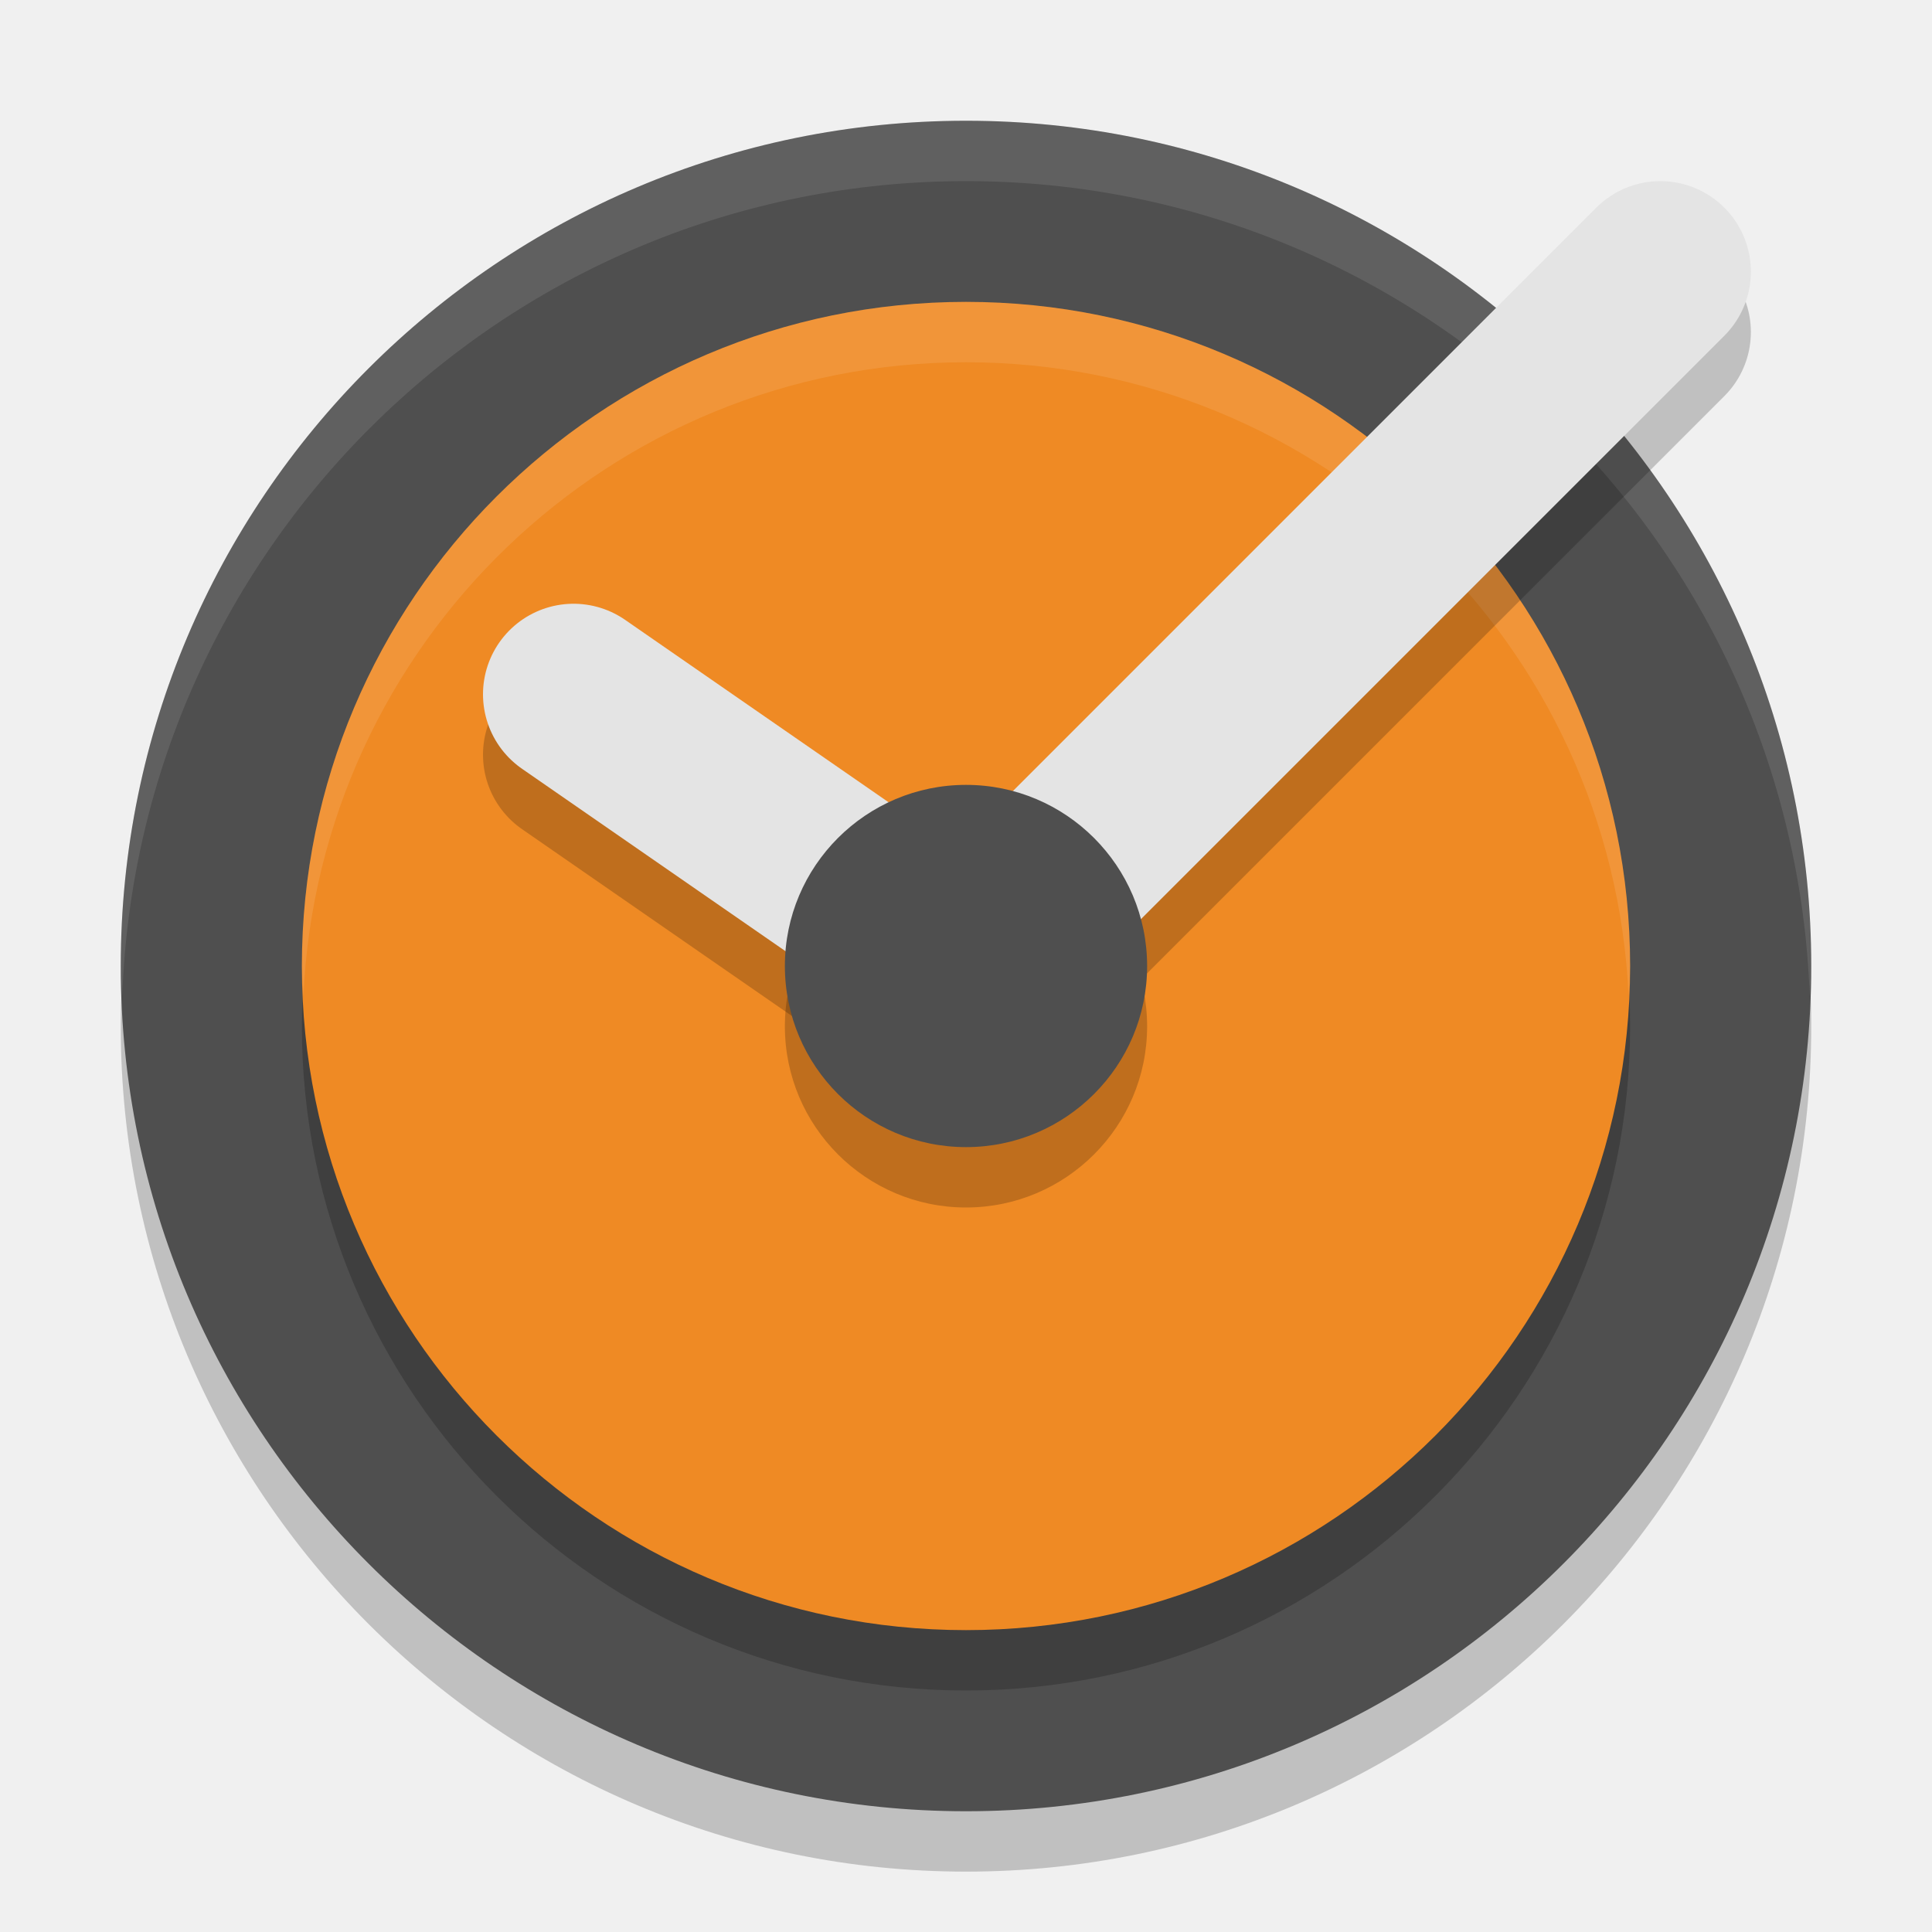
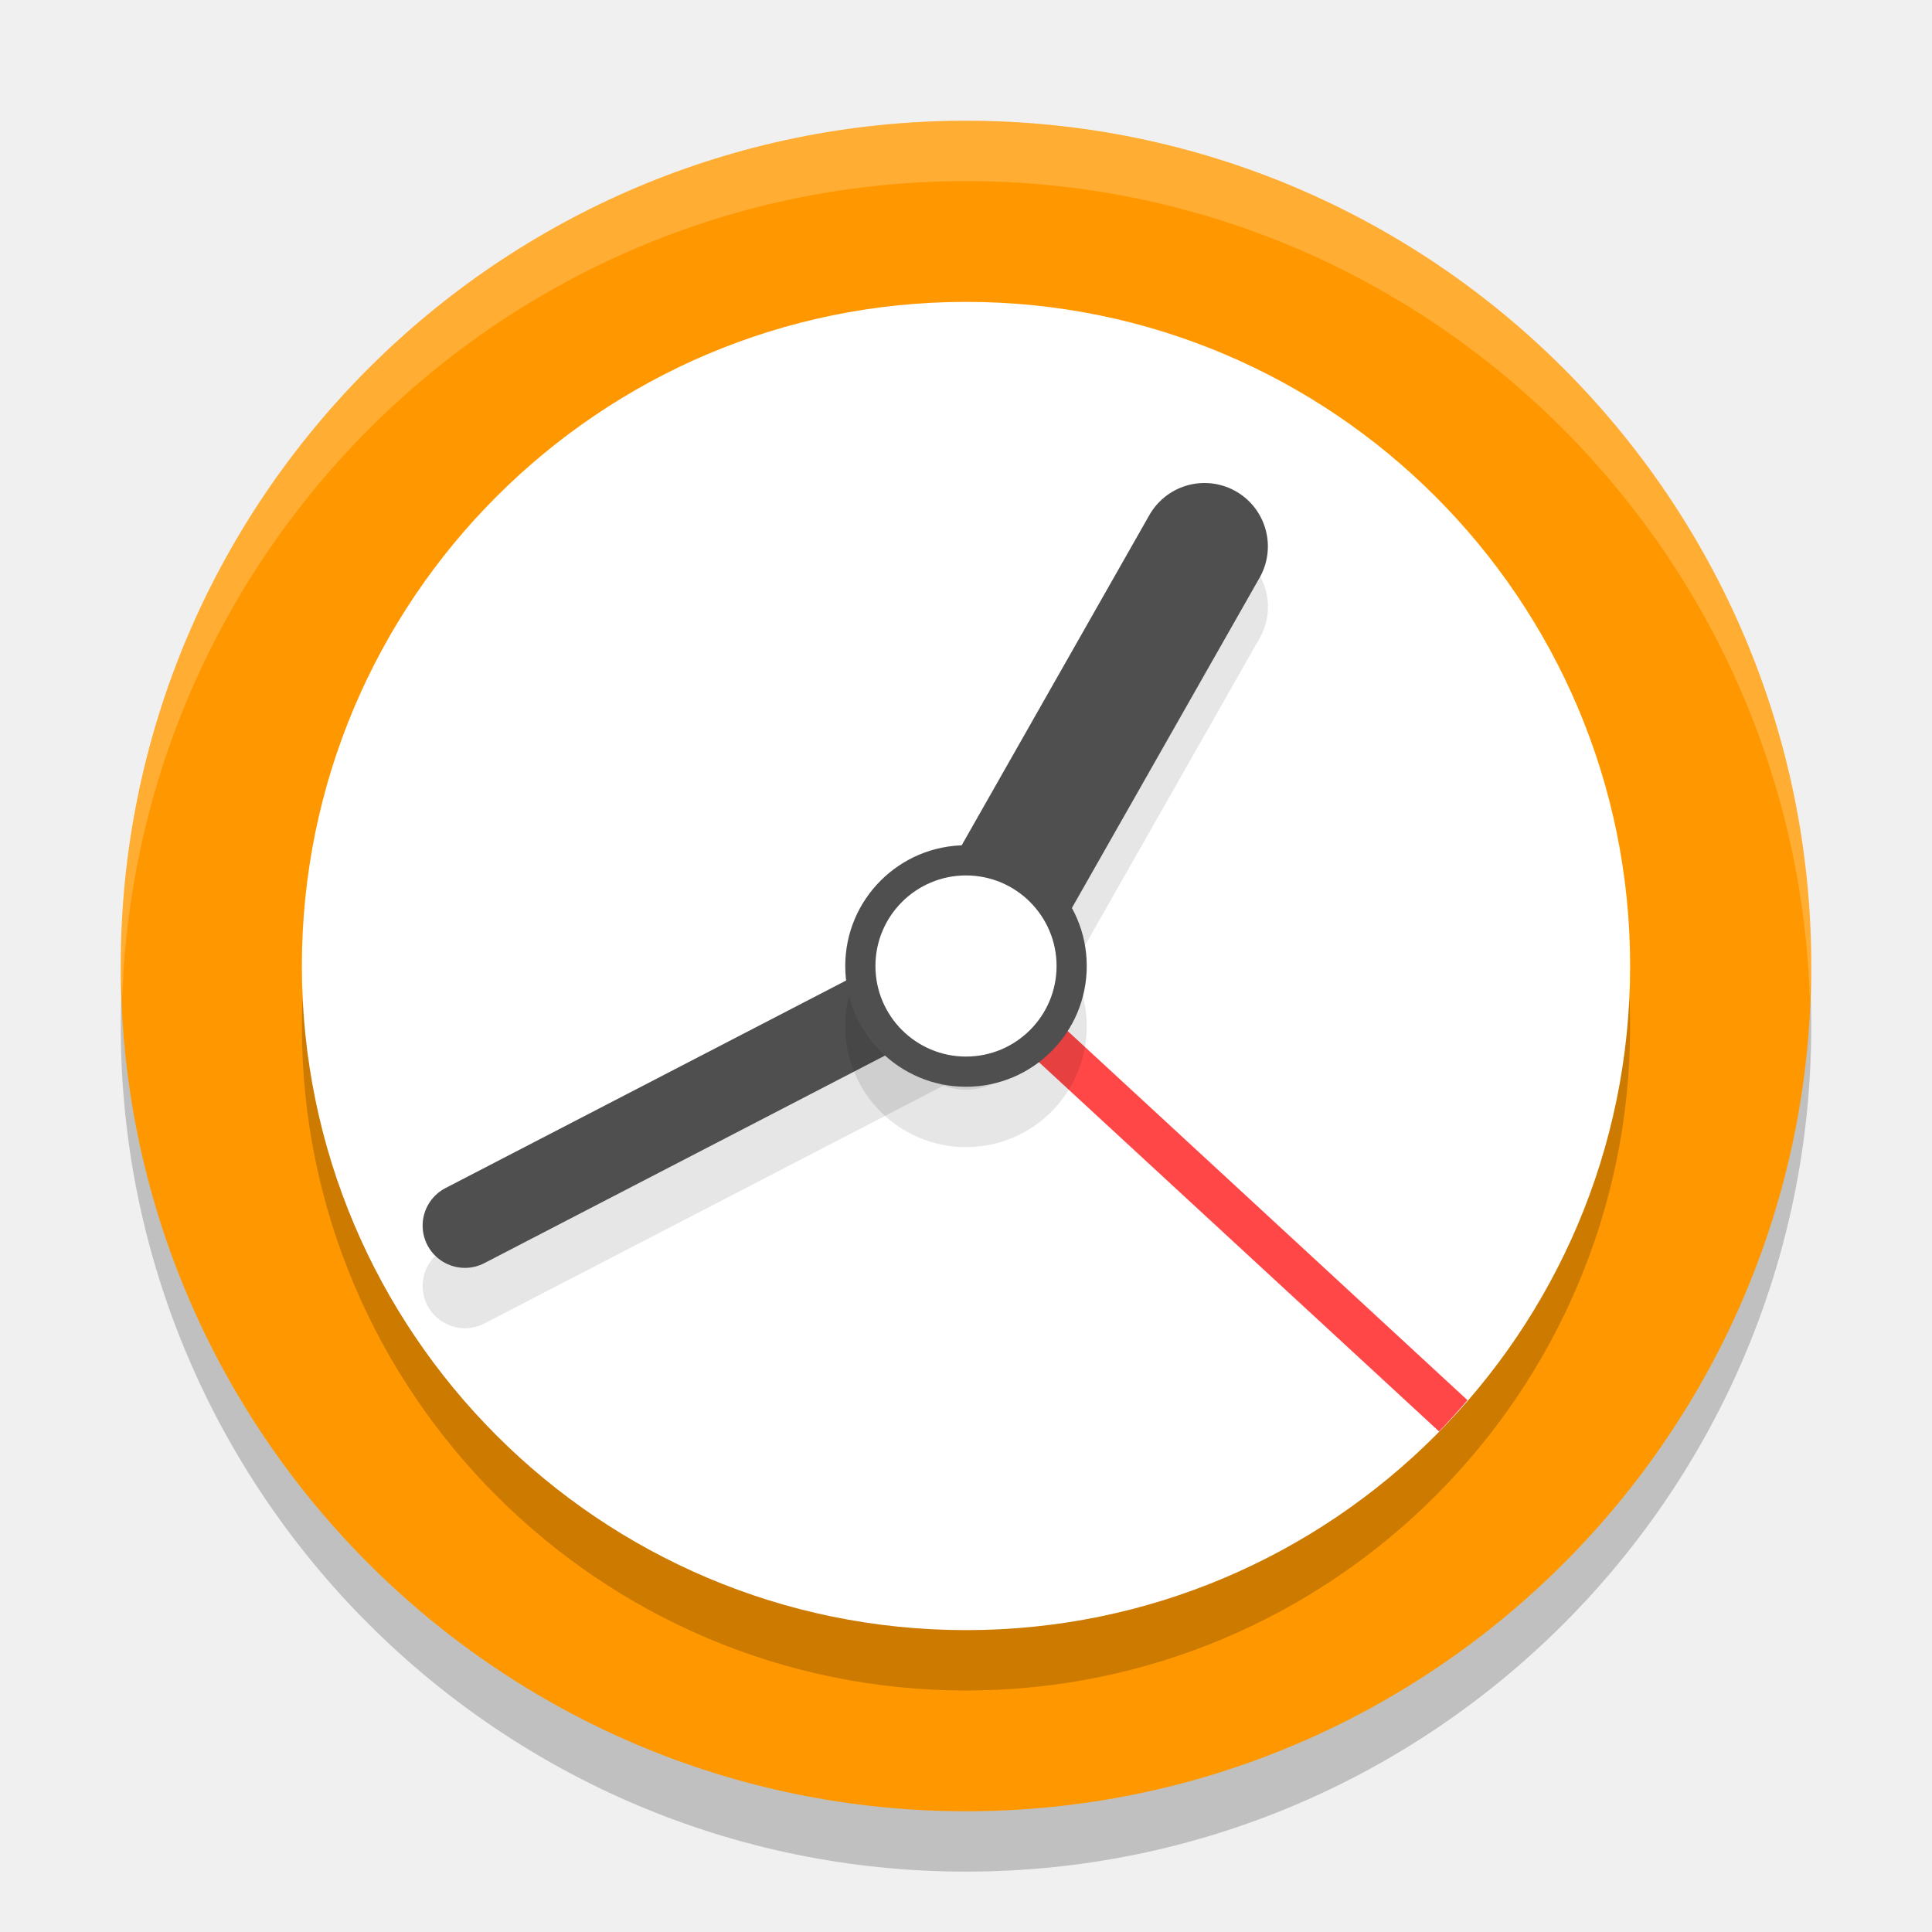
<svg xmlns="http://www.w3.org/2000/svg" width="32" height="32" version="1.1">
  <g id="view-refresh" transform="translate(-250.0002,54)">
    <path style="opacity:0.001" d="m 282,-38 16,0 0,16 -16,0 z" />
    <g transform="translate(281.9725,-37.00011)">
      <g transform="translate(-485.034,-41.01747)">
        <path style="fill:#dfdfdf" d="m 499.062,49.018 c 0,3.314 -2.686,6 -6,6 -3.28,0 -5.94,-2.633 -5.994,-5.9 a 1,1 0 0 1 -0.006,-0.1 1,1 0 0 1 1,-1 1,1 0 0 1 1,1 c 0,2.209 1.791,4 4,4 2.209,0 4,-1.791 4,-4 0,-2.209 -1.791,-4 -4,-4 l 0,2 -4,-3 4,-3 0,2 c 3.314,0 6,2.686 6,6 z" />
      </g>
    </g>
  </g>
  <g id="view-history">
    <rect style="opacity:0.001" width="32" height="32" x="0" y="0" />
-     <g>
-       <path style="opacity:0.2" d="M 16,3 C 8.275,3 2,9.275 2,17 2,24.725 8.275,31 16,31 23.725,31 30,24.725 30,17 30,9.275 23.725,3 16,3 Z" />
-       <path style="fill:#4f4f4f" d="M 16,2 C 8.275,2 2,8.275 2,16 2,23.725 8.275,30 16,30 23.725,30 30,23.725 30,16 30,8.275 23.725,2 16,2 Z" />
-       <path style="opacity:0.1;fill:#ffffff" d="M 16,2 C 8.275,2 2,8.275 2,16 2,16.169 2.019,16.333 2.025,16.5 2.291,9.008 8.444,3 16,3 23.556,3 29.709,9.008 29.975,16.5 29.981,16.333 30,16.169 30,16 30,8.275 23.725,2 16,2 Z" />
-       <path style="opacity:0.2" d="M 16,6 C 9.931,6 5,10.931 5,17 5,23.069 9.931,28 16,28 22.069,28 27,23.069 27,17 27,10.931 22.069,6 16,6 Z" />
-       <path style="fill:#ef8a24" d="M 16,5 C 9.931,5 5,9.931 5,16 5,22.069 9.931,27 16,27 22.069,27 27,22.069 27,16 27,9.931 22.069,5 16,5 Z" />
-       <path style="opacity:0.1;fill:#ffffff" d="M 16,5 C 9.931,5 5,9.931 5,16 5,16.169 5.018,16.333 5.025,16.5 5.289,10.664 10.099,6 16,6 21.901,6 26.711,10.664 26.975,16.5 26.982,16.333 27,16.169 27,16 27,9.931 22.069,5 16,5 Z" />
-       <path style="opacity:0.2;fill:none;stroke:#000000;stroke-width:3;stroke-linecap:round;stroke-linejoin:round" d="M 16,17 27.5,5.5" />
-       <path style="fill:none;stroke:#e4e4e4;stroke-width:3;stroke-linecap:round;stroke-linejoin:round" d="M 16,16 27.5,4.5" />
-       <path style="opacity:0.2;fill:none;stroke:#000000;stroke-width:3;stroke-linecap:round;stroke-linejoin:round" d="m 9.5,12.5 6.5,4.5" />
-       <path style="fill:none;stroke:#e4e4e4;stroke-width:3;stroke-linecap:round;stroke-linejoin:round" d="M 9.5,11.5 16,16" />
-       <path style="opacity:0.2" d="m 16,14 c -1.655,0 -3,1.345 -3,3 0,1.655 1.345,3 3,3 1.655,0 3,-1.345 3,-3 0,-1.655 -1.345,-3 -3,-3 z" />
-       <path style="fill:#4f4f4f" d="m 16,13 c -1.655,0 -3,1.345 -3,3 0,1.655 1.345,3 3,3 1.655,0 3,-1.345 3,-3 0,-1.655 -1.345,-3 -3,-3 z" />
-     </g>
+     <path style="opacity:0.2" d="M 16,3 C 8.275,3 2,9.275 2,17 2,24.725 8.275,31 16,31 23.725,31 30,24.725 30,17 30,9.275 23.725,3 16,3 Z" />
+     <path style="fill:#ff9800" d="M 16,2 C 8.275,2 2,8.275 2,16 2,23.725 8.275,30 16,30 23.725,30 30,23.725 30,16 30,8.275 23.725,2 16,2 Z" />
+     <path style="opacity:0.2" d="M 16,6 C 9.931,6 5,10.931 5,17 5,23.069 9.931,28 16,28 22.069,28 27,23.069 27,17 27,10.931 22.069,6 16,6 Z" />
+     <path style="fill:#ffffff" d="M 16,5 C 9.931,5 5,9.931 5,16 5,22.069 9.931,27 16,27 22.069,27 27,22.069 27,16 27,9.931 22.069,5 16,5 Z" />
+     <path style="fill:#ff4747" d="m 16.238,15.742 -0.477,0.516 8.074,7.451 c 0.164,-0.166 0.318,-0.341 0.471,-0.518 z" />
+     <path style="opacity:0.1" d="m 15.99,16.301 a 0.7,0.7 0 0 0 -0.312,0.078 l -8.299,4.299 a 0.7,0.7 0 0 0 -0.301,0.943 0.7,0.7 0 0 0 0.943,0.301 l 8.301,-4.301 a 0.7,0.7 0 0 0 0.299,-0.943 0.7,0.7 0 0 0 -0.631,-0.377 z" />
+     <path style="fill:none;stroke:#4f4f4f;stroke-width:1.4;stroke-linecap:round;stroke-linejoin:round" d="M 7.7,20.3 16,16" />
+     <path style="opacity:0.1" d="m 19.977,9 a 1.05,1.05 0 0 0 -0.939,0.531 l -3.949,6.949 a 1.05,1.05 0 0 0 0.393,1.432 1.05,1.05 0 0 0 1.432,-0.393 l 3.951,-6.951 A 1.05,1.05 0 0 0 20.469,9.137 1.05,1.05 0 0 0 19.977,9 Z" />
+     <path style="fill:none;stroke:#4f4f4f;stroke-width:2.1;stroke-linecap:round;stroke-linejoin:round" d="M 16,16 19.95,9.05" />
+     <path style="opacity:0.1" d="m 16,15 c -1.104,0 -2,0.896 -2,2 0,1.104 0.896,2 2,2 1.104,0 2,-0.896 2,-2 0,-1.104 -0.896,-2 -2,-2 z" />
+     <path style="fill:#4f4f4f" d="m 16,14 c -1.104,0 -2,0.896 -2,2 0,1.104 0.896,2 2,2 1.104,0 2,-0.896 2,-2 0,-1.104 -0.896,-2 -2,-2 z" />
+     <path style="opacity:0.2;fill:#ffffff" d="M 16,2 C 8.275,2 2,8.275 2,16 2,16.169 2.019,16.333 2.025,16.5 2.291,9.008 8.444,3 16,3 23.556,3 29.709,9.008 29.975,16.5 29.981,16.333 30,16.169 30,16 30,8.275 23.725,2 16,2 Z" />
+     <path style="fill:#ffffff" d="m 16,14.5 c -0.828,0 -1.5,0.672 -1.5,1.5 0,0.828 0.672,1.5 1.5,1.5 0.828,0 1.5,-0.672 1.5,-1.5 0,-0.828 -0.672,-1.5 -1.5,-1.5 z" />
  </g>
</svg>
